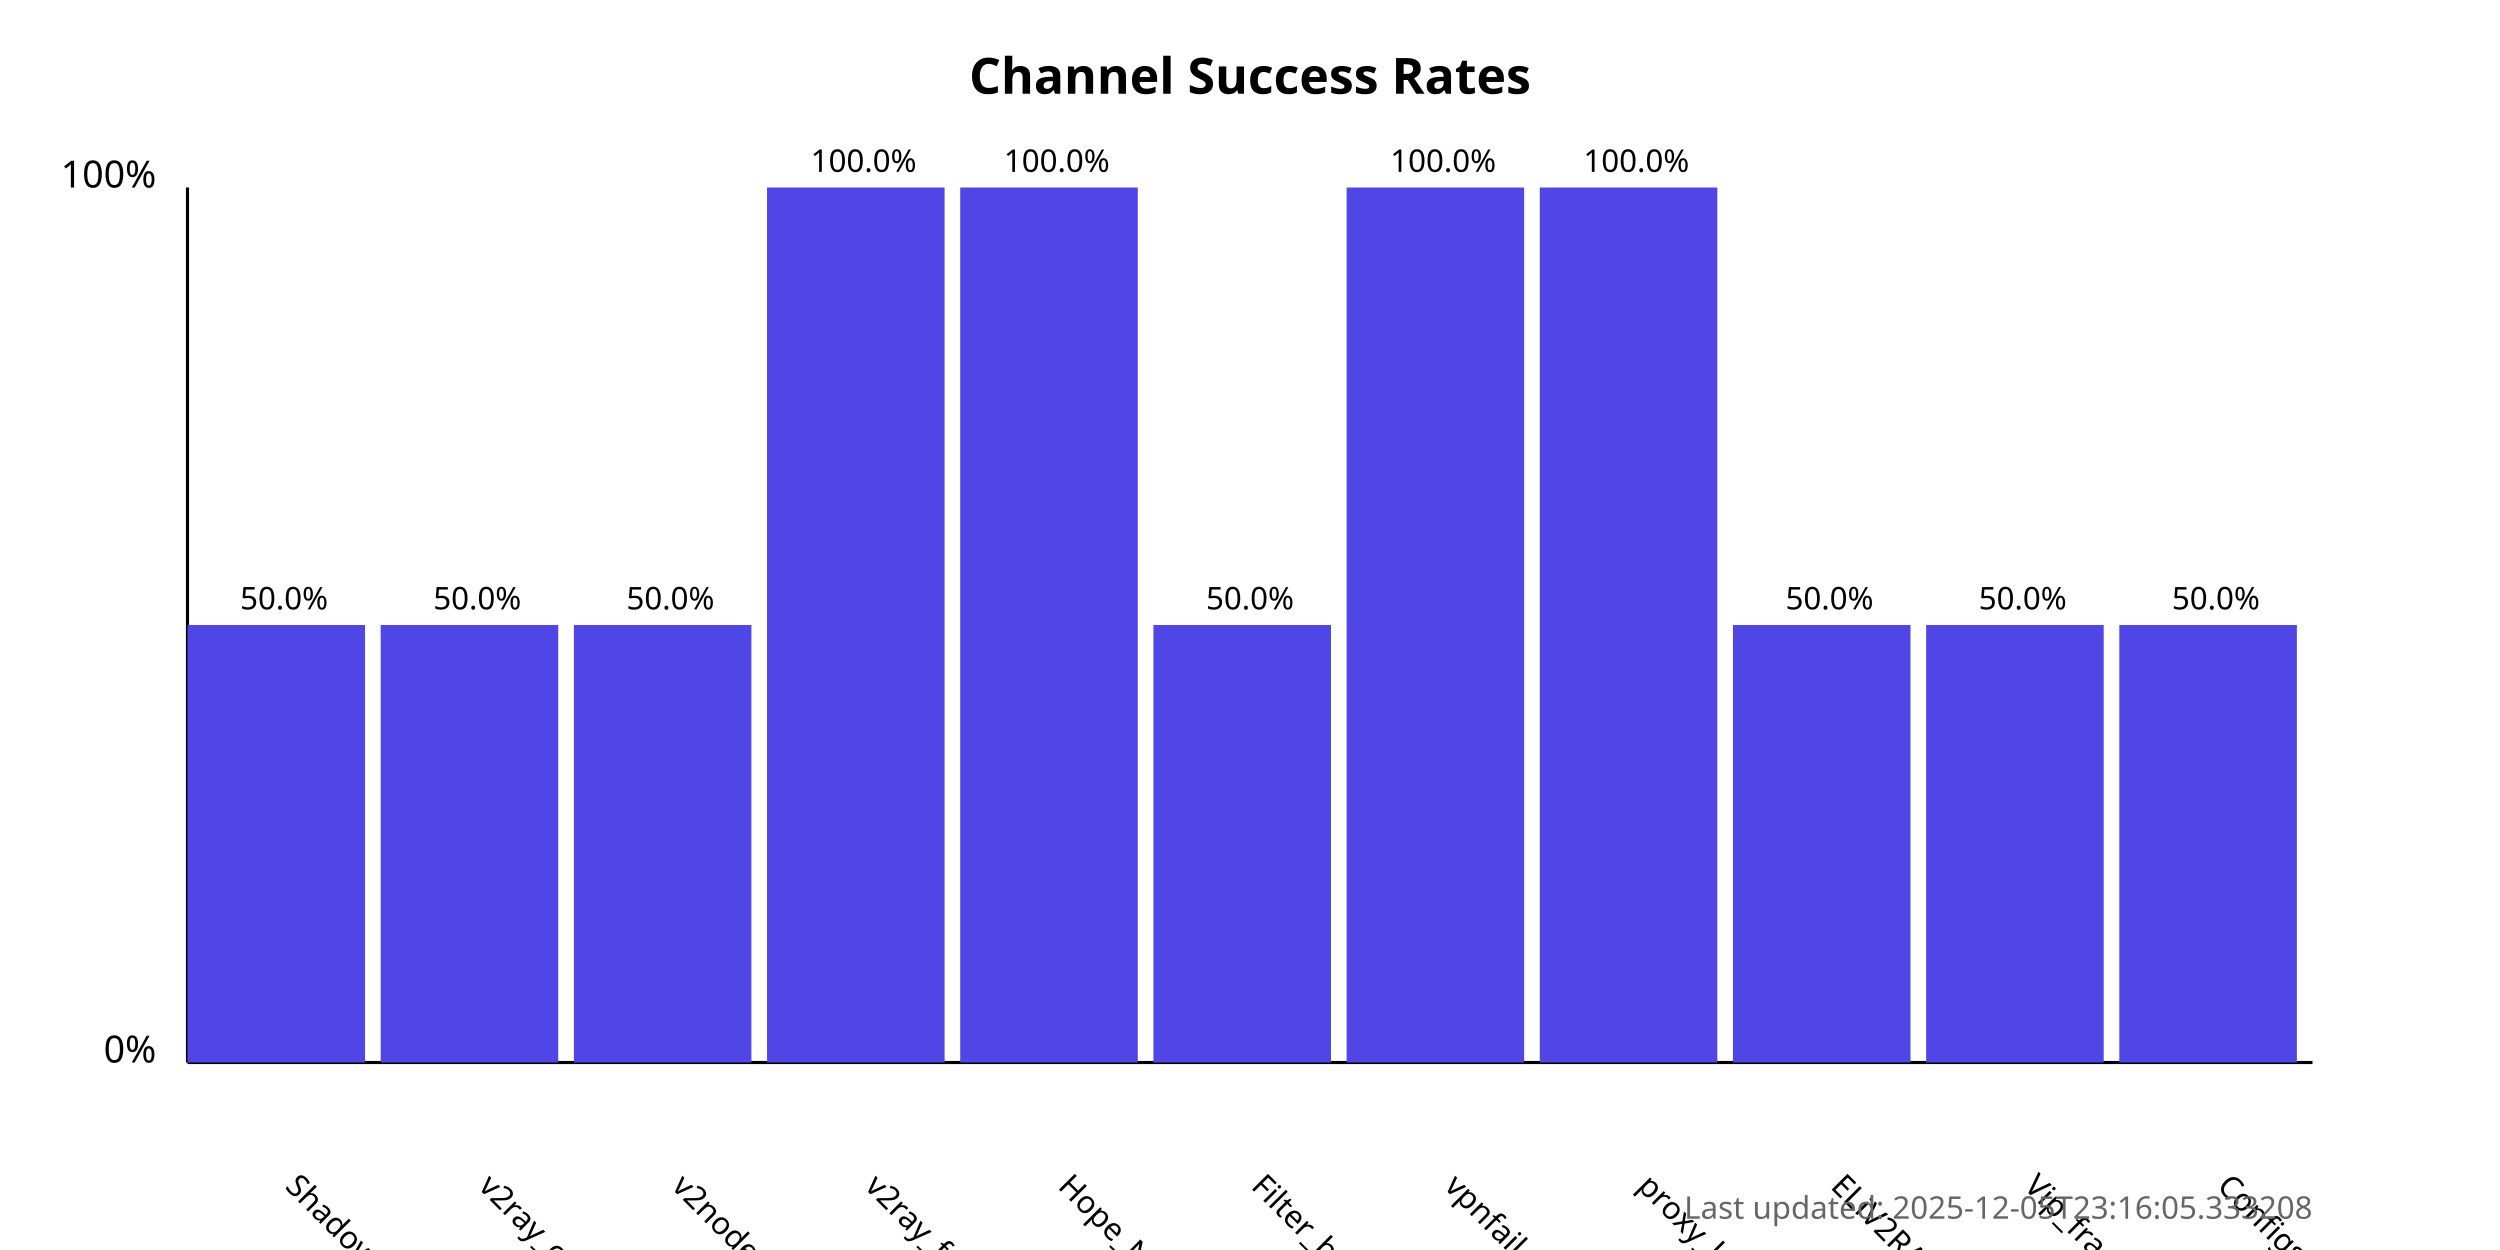
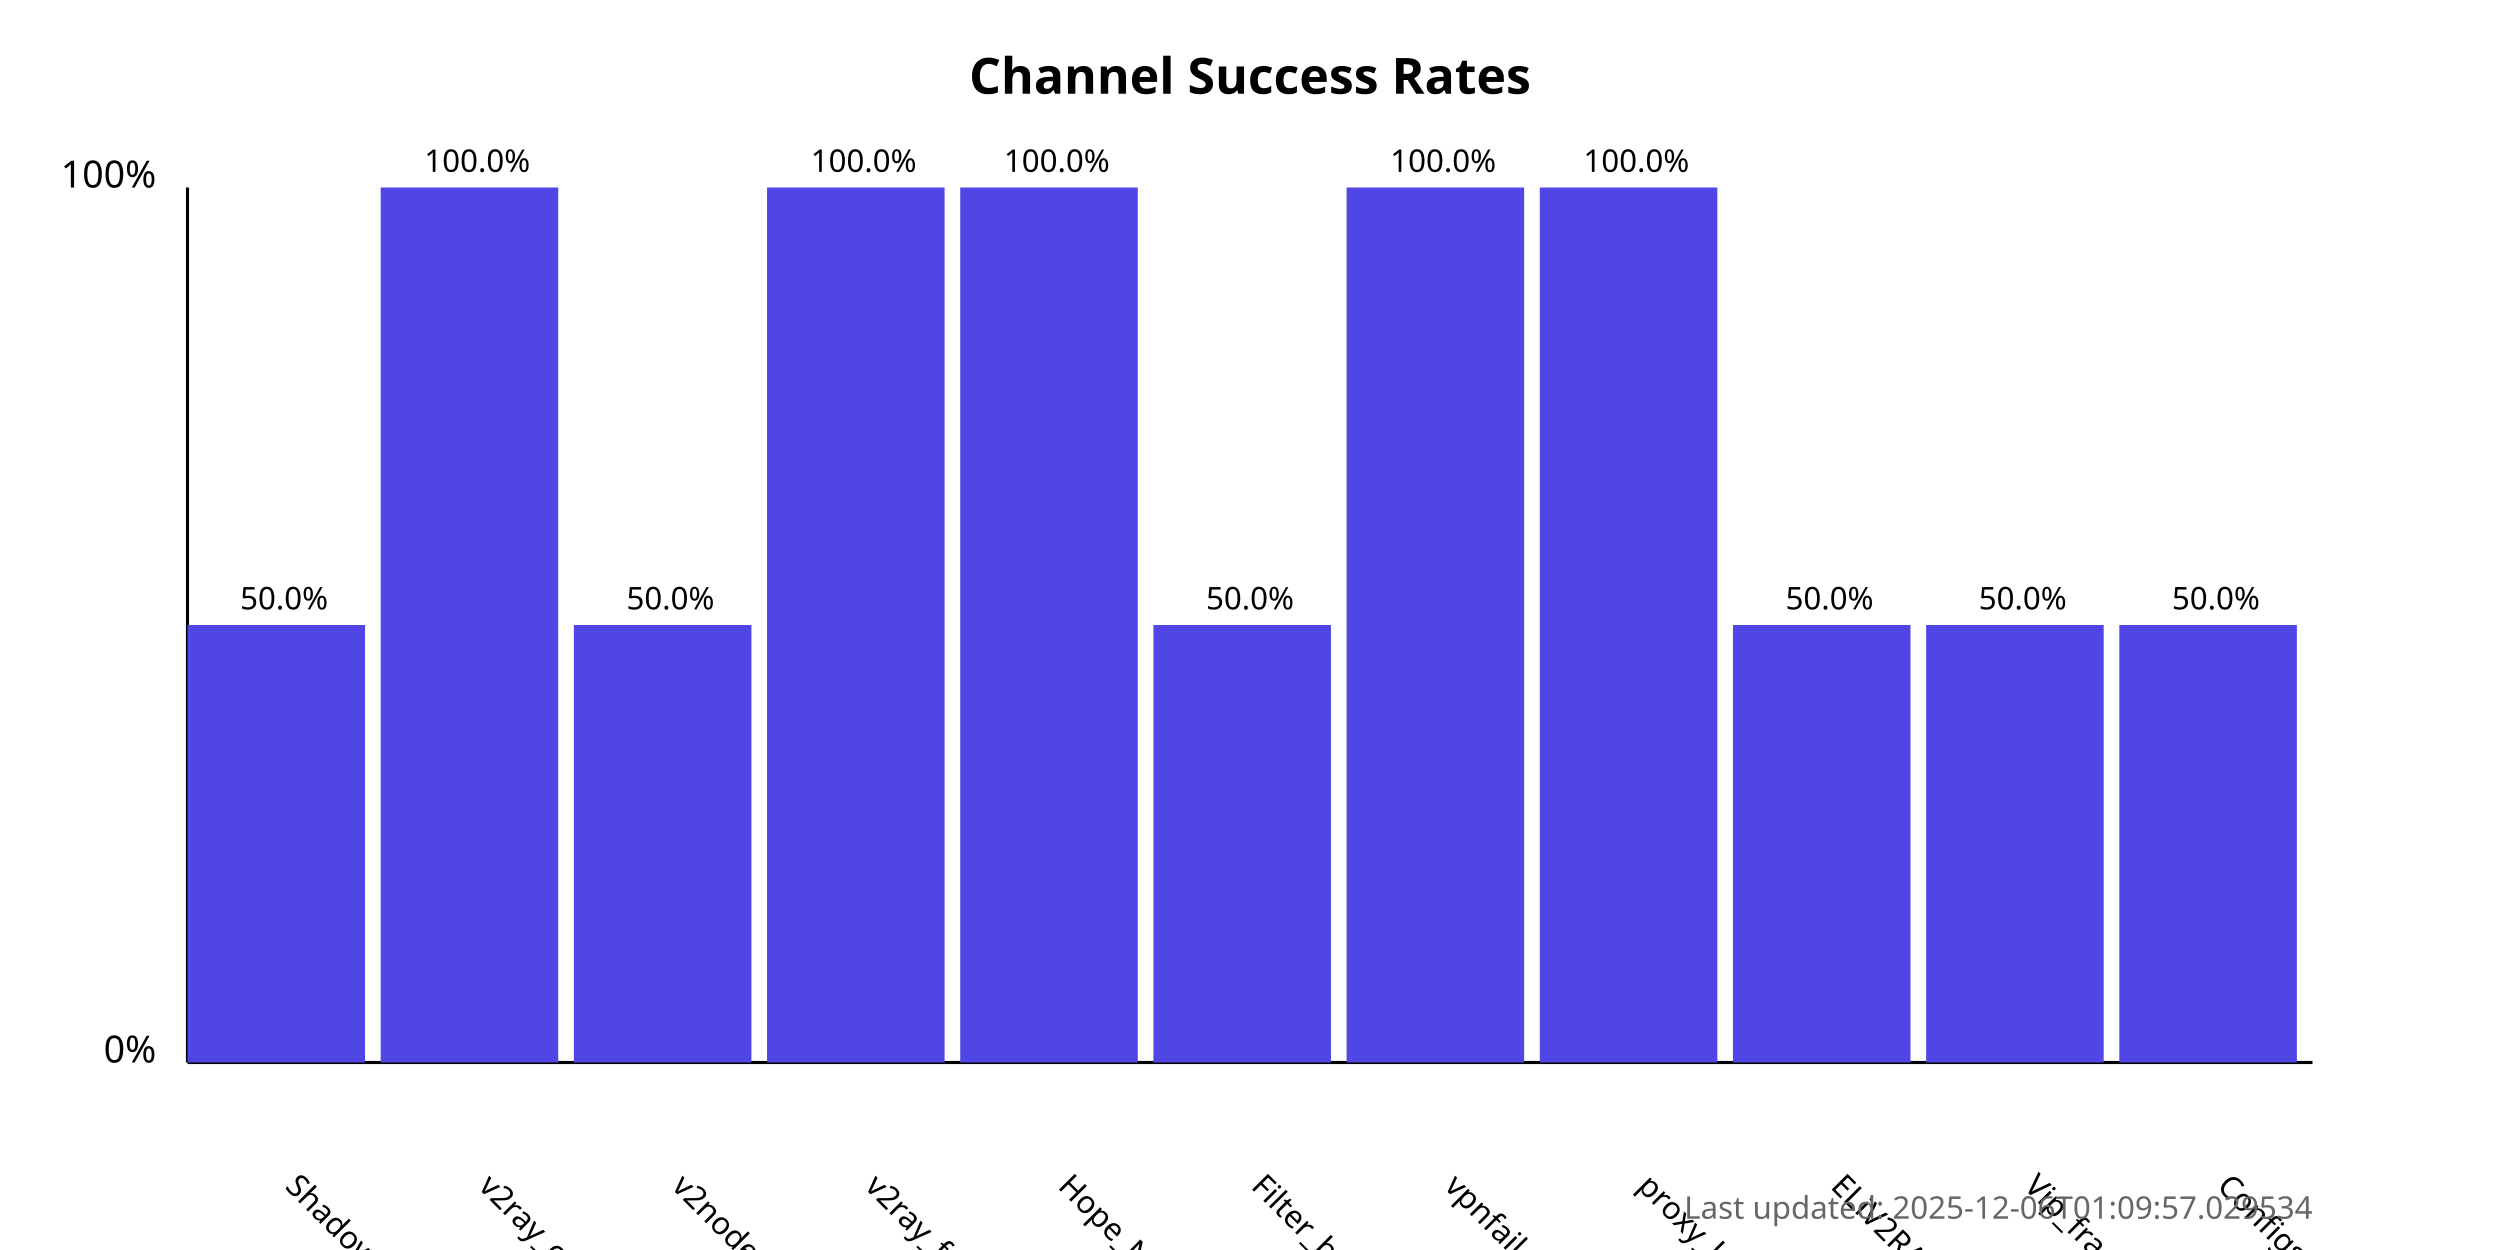
<svg xmlns="http://www.w3.org/2000/svg" width="800" height="400">
  <style>
            .chart-title { font: bold 16px sans-serif; }
            .axis-label { font: 12px sans-serif; }
            .tick-label { font: 10px sans-serif; }
            .bar { fill: #4f46e5; }
            .bar:hover { fill: #6366f1; }
            .timestamp { font: 10px sans-serif; fill: #666; }
        </style>
  <text x="400.0" y="30" text-anchor="middle" class="chart-title">
            Channel Success Rates
        </text>
  <line x1="60" y1="340" x2="60" y2="60" stroke="black" stroke-width="1" />
  <line x1="60" y1="340" x2="740" y2="340" stroke="black" stroke-width="1" />
  <text x="50" y="340" text-anchor="end" class="axis-label">0%</text>
  <text x="50" y="60" text-anchor="end" class="axis-label">100%</text>
  <g>
    <rect x="60" y="200.0" width="56.818" height="140.0" class="bar" />
    <text x="90.909" y="380" transform="rotate(45, 90.90909, 380)" text-anchor="start" class="tick-label">
                ShadowProxy66
            </text>
    <text x="90.909" y="195.0" text-anchor="middle" class="tick-label">
                50.0%
            </text>
  </g>
  <g>
-     <rect x="121.818" y="200.0" width="56.818" height="140.0" class="bar" />
+     <rect x="121.818" y="60.0" width="56.818" height="280.0" class="bar" />
    <text x="152.727" y="380" transform="rotate(45, 152.7273, 380)" text-anchor="start" class="tick-label">
                v2ray_configs_pool
            </text>
-     <text x="152.727" y="195.0" text-anchor="middle" class="tick-label">
-                 50.0%
+     <text x="152.727" y="55.0" text-anchor="middle" class="tick-label">
+                 100.0%
            </text>
  </g>
  <g>
    <rect x="183.636" y="200.0" width="56.818" height="140.0" class="bar" />
    <text x="214.545" y="380" transform="rotate(45, 214.5455, 380)" text-anchor="start" class="tick-label">
                v2nodes
            </text>
    <text x="214.545" y="195.0" text-anchor="middle" class="tick-label">
                50.0%
            </text>
  </g>
  <g>
    <rect x="245.455" y="60.0" width="56.818" height="280.0" class="bar" />
    <text x="276.364" y="380" transform="rotate(45, 276.3636, 380)" text-anchor="start" class="tick-label">
                v2ray_free_conf
            </text>
    <text x="276.364" y="55.0" text-anchor="middle" class="tick-label">
                100.0%
            </text>
  </g>
  <g>
    <rect x="307.273" y="60.0" width="56.818" height="280.0" class="bar" />
    <text x="338.182" y="380" transform="rotate(45, 338.1818, 380)" text-anchor="start" class="tick-label">
                Hope_Net
            </text>
    <text x="338.182" y="55.0" text-anchor="middle" class="tick-label">
                100.0%
            </text>
  </g>
  <g>
    <rect x="369.091" y="200.0" width="56.818" height="140.0" class="bar" />
    <text x="400.0" y="380" transform="rotate(45, 400.0, 380)" text-anchor="start" class="tick-label">
                Filter_breaker
            </text>
    <text x="400.0" y="195.0" text-anchor="middle" class="tick-label">
                50.0%
            </text>
  </g>
  <g>
    <rect x="430.909" y="60.0" width="56.818" height="280.0" class="bar" />
    <text x="461.818" y="380" transform="rotate(45, 461.8182, 380)" text-anchor="start" class="tick-label">
                vpnfail_vless
            </text>
    <text x="461.818" y="55.0" text-anchor="middle" class="tick-label">
                100.0%
            </text>
  </g>
  <g>
    <rect x="492.727" y="60.0" width="56.818" height="280.0" class="bar" />
    <text x="523.636" y="380" transform="rotate(45, 523.6364, 380)" text-anchor="start" class="tick-label">
                proxy_kafee
            </text>
    <text x="523.636" y="55.0" text-anchor="middle" class="tick-label">
                100.0%
            </text>
  </g>
  <g>
    <rect x="554.545" y="200.0" width="56.818" height="140.0" class="bar" />
    <text x="585.455" y="380" transform="rotate(45, 585.4545, 380)" text-anchor="start" class="tick-label">
                ELiV2RAY
            </text>
    <text x="585.455" y="195.0" text-anchor="middle" class="tick-label">
                50.0%
            </text>
  </g>
  <g>
    <rect x="616.364" y="200.0" width="56.818" height="140.0" class="bar" />
    <text x="647.273" y="380" transform="rotate(45, 647.2727, 380)" text-anchor="start" class="tick-label">
                Vip_fragment_v2ray
            </text>
    <text x="647.273" y="195.0" text-anchor="middle" class="tick-label">
                50.0%
            </text>
  </g>
  <g>
    <rect x="678.182" y="200.0" width="56.818" height="140.0" class="bar" />
    <text x="709.091" y="380" transform="rotate(45, 709.0909, 380)" text-anchor="start" class="tick-label">
                ConfigsHubPlus
            </text>
    <text x="709.091" y="195.0" text-anchor="middle" class="tick-label">
                50.0%
            </text>
  </g>
  <text x="740" y="390" text-anchor="end" class="timestamp">
-             Last updated: 2025-12-05T23:16:05.333208
+             Last updated: 2025-12-06T01:09:57.029534
        </text>
</svg>
